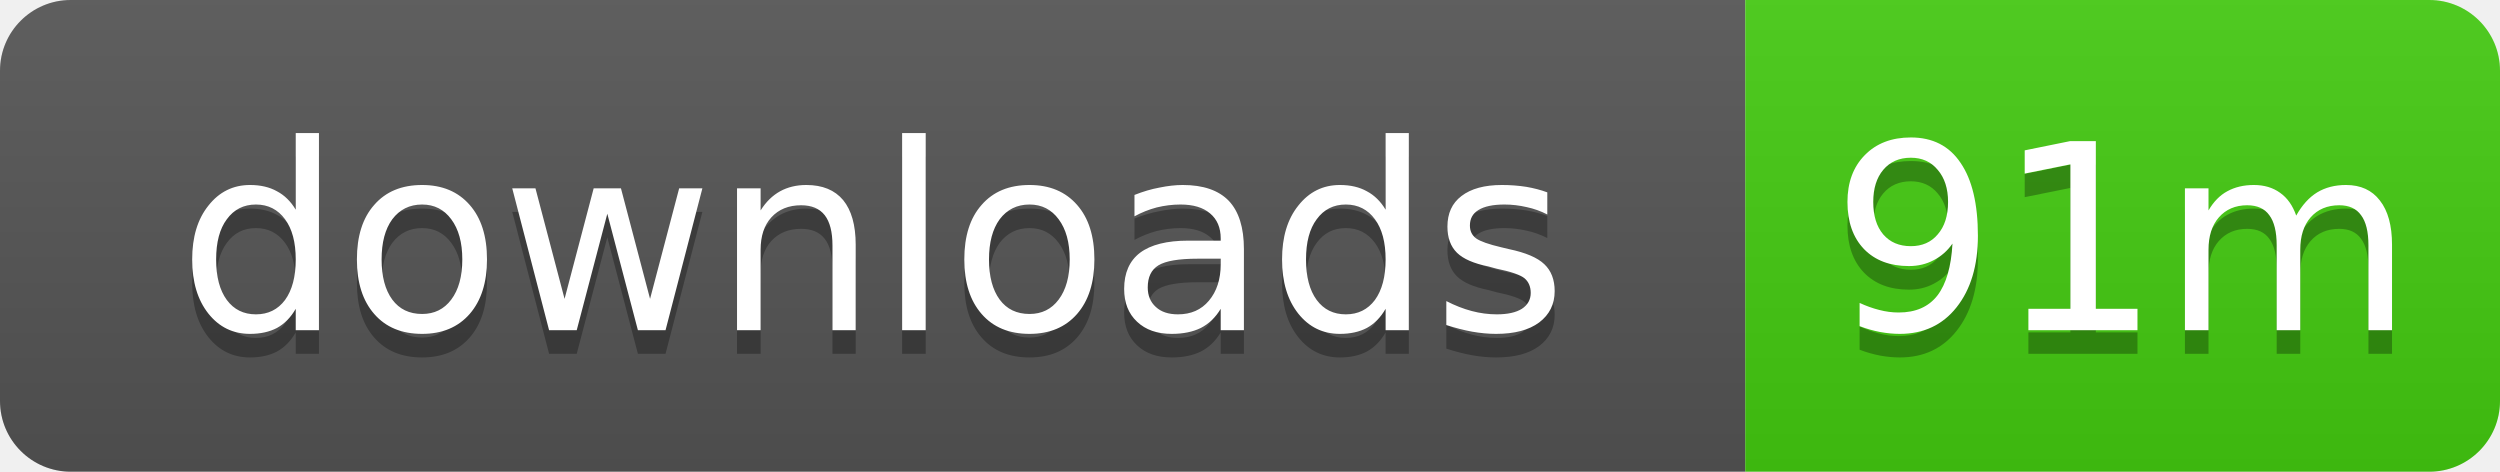
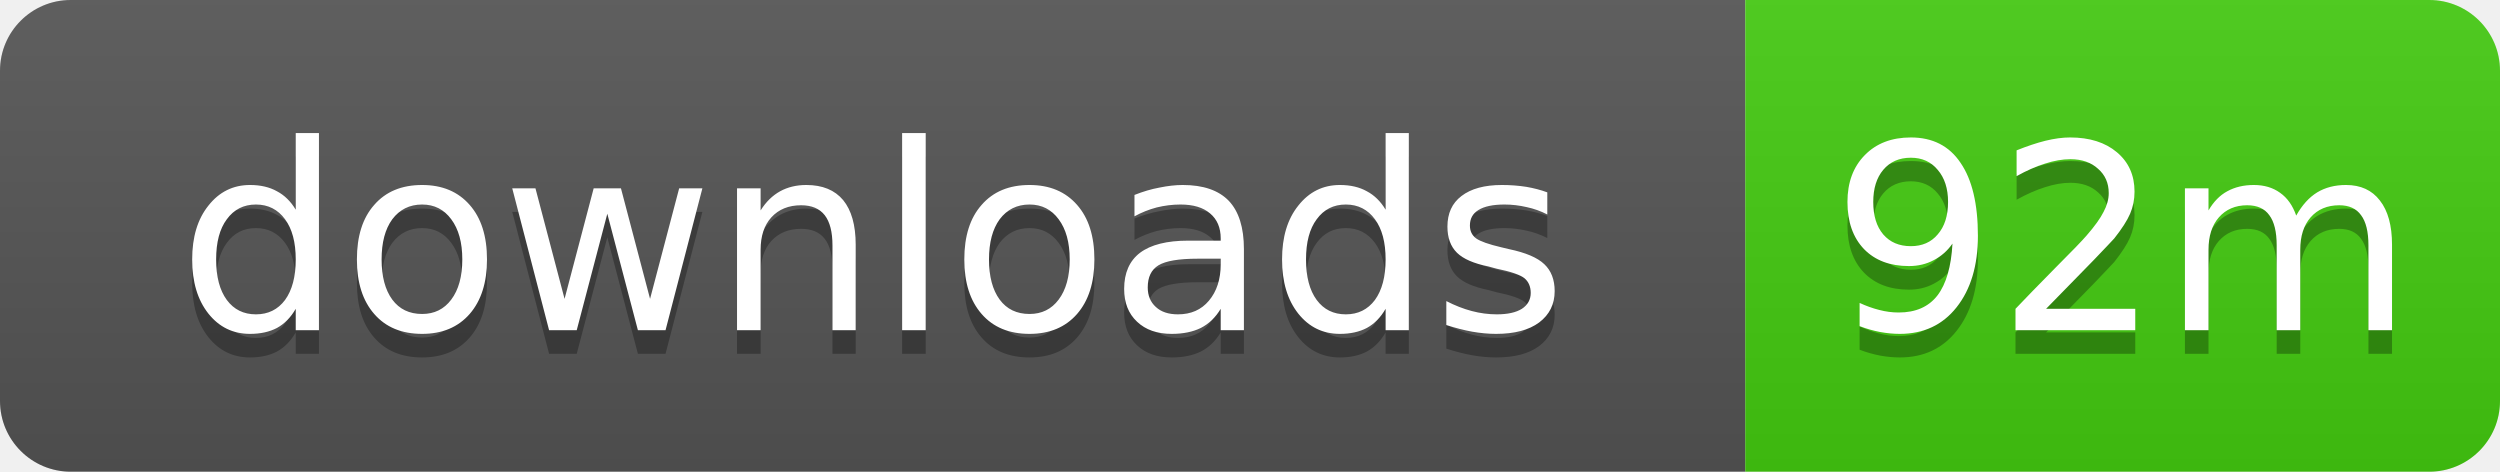
- <svg xmlns="http://www.w3.org/2000/svg" width="106" height="20" role="img" aria-label="downloads: 91m">
+ <svg xmlns="http://www.w3.org/2000/svg" width="106" height="20" role="img" aria-label="downloads: 92m">
  <linearGradient id="s" x2="0" y2="100%">
    <stop offset="0" stop-color="#bbb" stop-opacity=".1" />
    <stop offset="1" stop-opacity=".1" />
  </linearGradient>
  <clipPath id="r">
    <rect width="106" height="20" rx="3" />
  </clipPath>
  <g clip-path="url(#r)">
    <rect width="74" height="20" fill="#555" />
    <rect x="74" width="32" height="20" fill="#4c1" />
    <rect width="106" height="20" fill="url(#s)" />
  </g>
  <g fill="#fff" text-anchor="middle" font-family="Verdana,Geneva,DejaVu Sans,sans-serif" text-rendering="geometricPrecision" font-size="11">
    <text x="37" y="15" fill="#010101" fill-opacity=".3">downloads</text>
    <text x="37" y="14">downloads</text>
-     <text x="90" y="15" fill="#010101" fill-opacity=".3">91m</text>
-     <text x="90" y="14">91m</text>
+     <text x="90" y="15" fill="#010101" fill-opacity=".3">92m</text>
+     <text x="90" y="14">92m</text>
  </g>
</svg>
